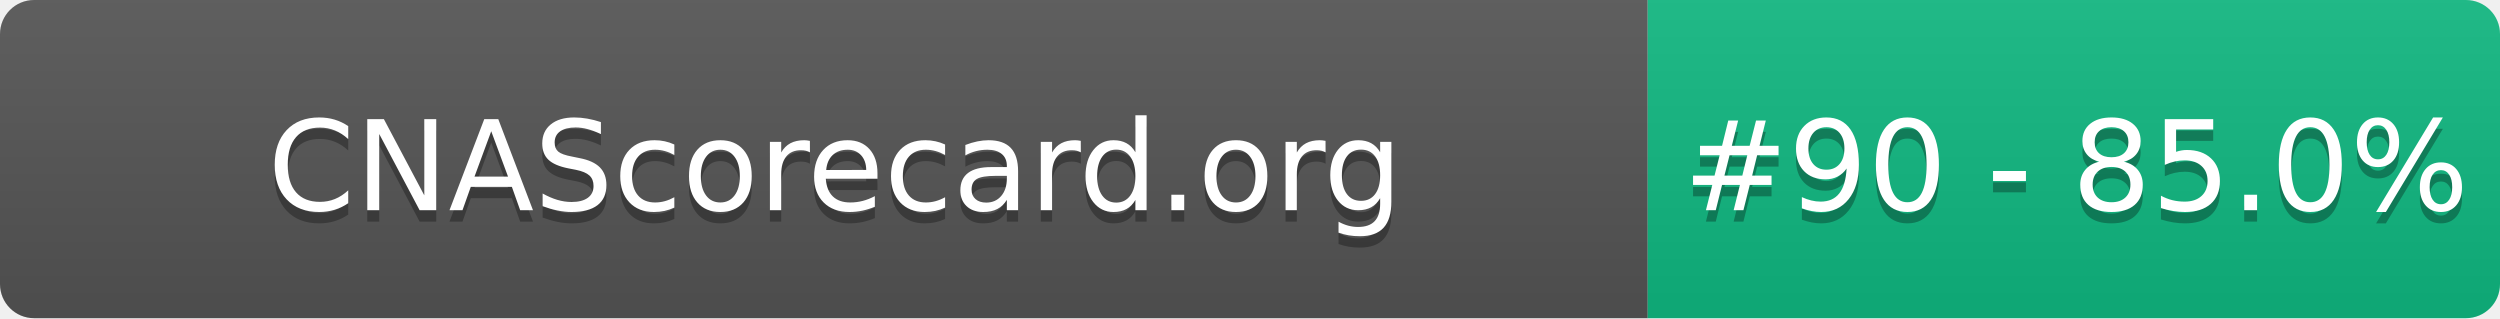
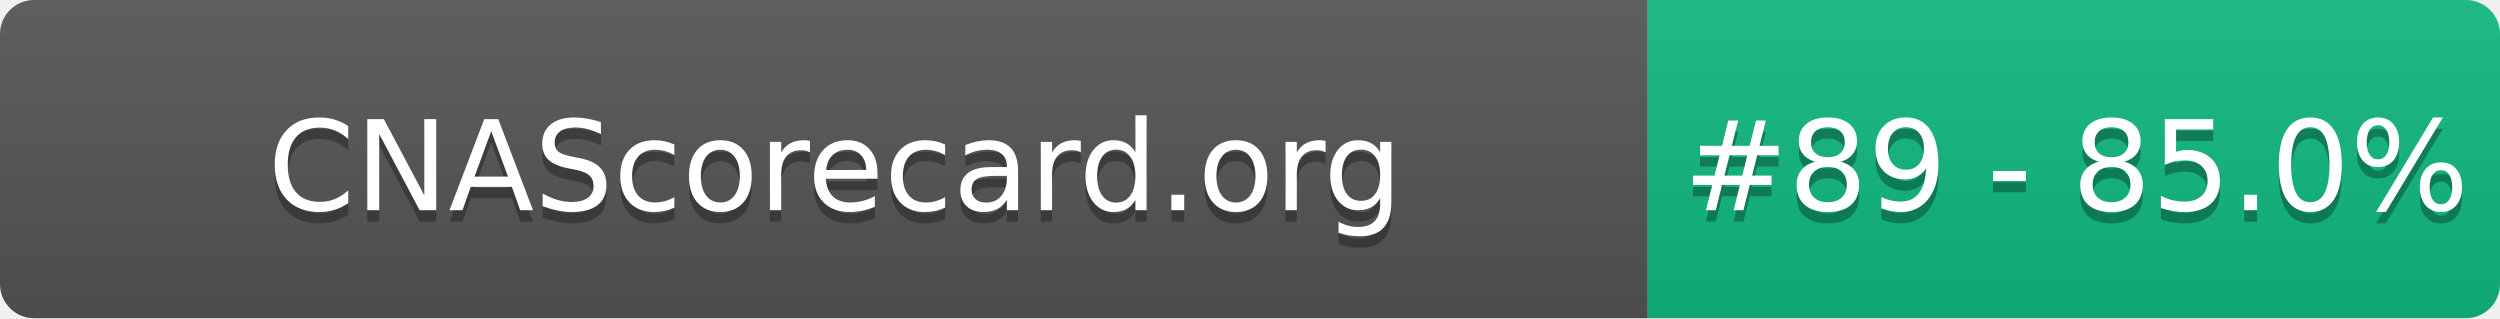
- <svg xmlns="http://www.w3.org/2000/svg" width="220" height="28" role="img" aria-label="CNAScorecard.org: #90 - 85.0%">
+ <svg xmlns="http://www.w3.org/2000/svg" width="220" height="28" role="img" aria-label="CNAScorecard.org: #89 - 85.0%">
  <linearGradient id="s" x2="0" y2="100%">
    <stop offset="0" stop-color="#bbb" stop-opacity=".1" />
    <stop offset="1" stop-opacity=".1" />
  </linearGradient>
  <clipPath id="r">
    <rect width="220" height="28" rx="3" fill="#fff" />
  </clipPath>
  <g clip-path="url(#r)">
    <rect width="145" height="28" fill="#555" />
    <rect x="145" width="75" height="28" fill="#10B981" />
    <rect width="220" height="28" fill="url(#s)" />
  </g>
  <g fill="#fff" text-anchor="middle" font-family="Verdana,Geneva,DejaVu Sans,sans-serif" text-rendering="geometricPrecision" font-size="110">
    <text aria-hidden="true" x="735" y="195" fill="#010101" fill-opacity=".3" transform="scale(.1)" textLength="1350">CNAScorecard.org</text>
    <text x="735" y="185" transform="scale(.1)" fill="#fff" textLength="1350">CNAScorecard.org</text>
-     <text aria-hidden="true" x="1827" y="195" fill="#010101" fill-opacity=".3" transform="scale(.1)" textLength="605">#90 - 85.0%</text>
-     <text x="1827" y="185" transform="scale(.1)" fill="#fff" textLength="605">#90 - 85.0%</text>
+     <text aria-hidden="true" x="1827" y="195" fill="#010101" fill-opacity=".3" transform="scale(.1)" textLength="605">#89 - 85.0%</text>
+     <text x="1827" y="185" transform="scale(.1)" fill="#fff" textLength="605">#89 - 85.0%</text>
  </g>
</svg>
